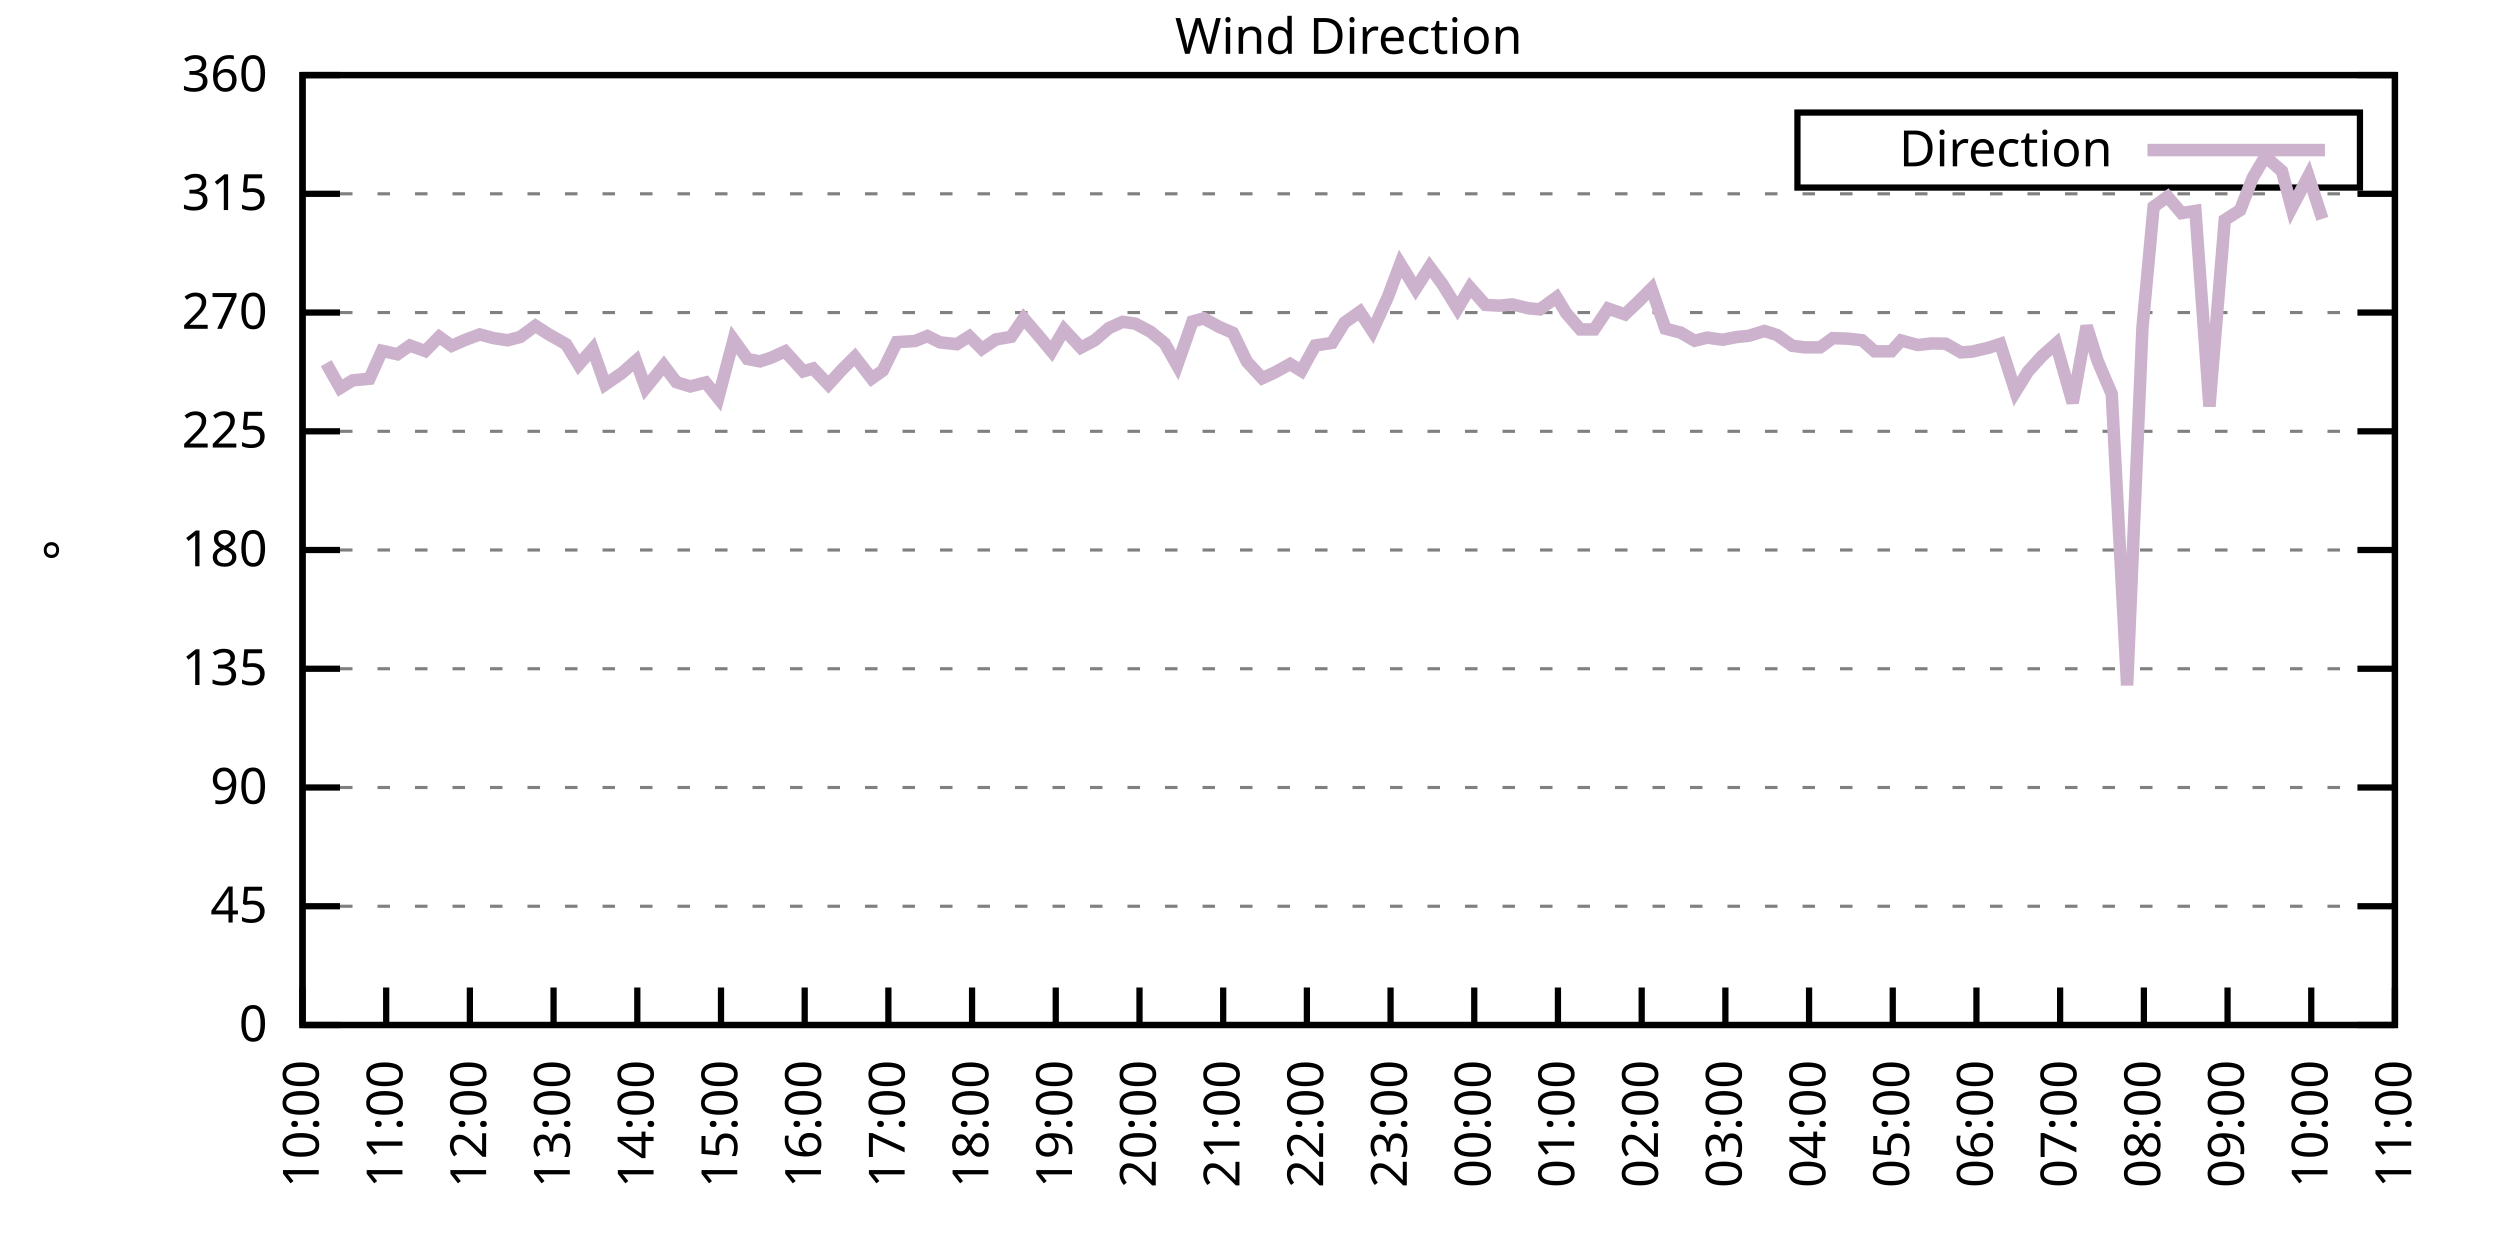
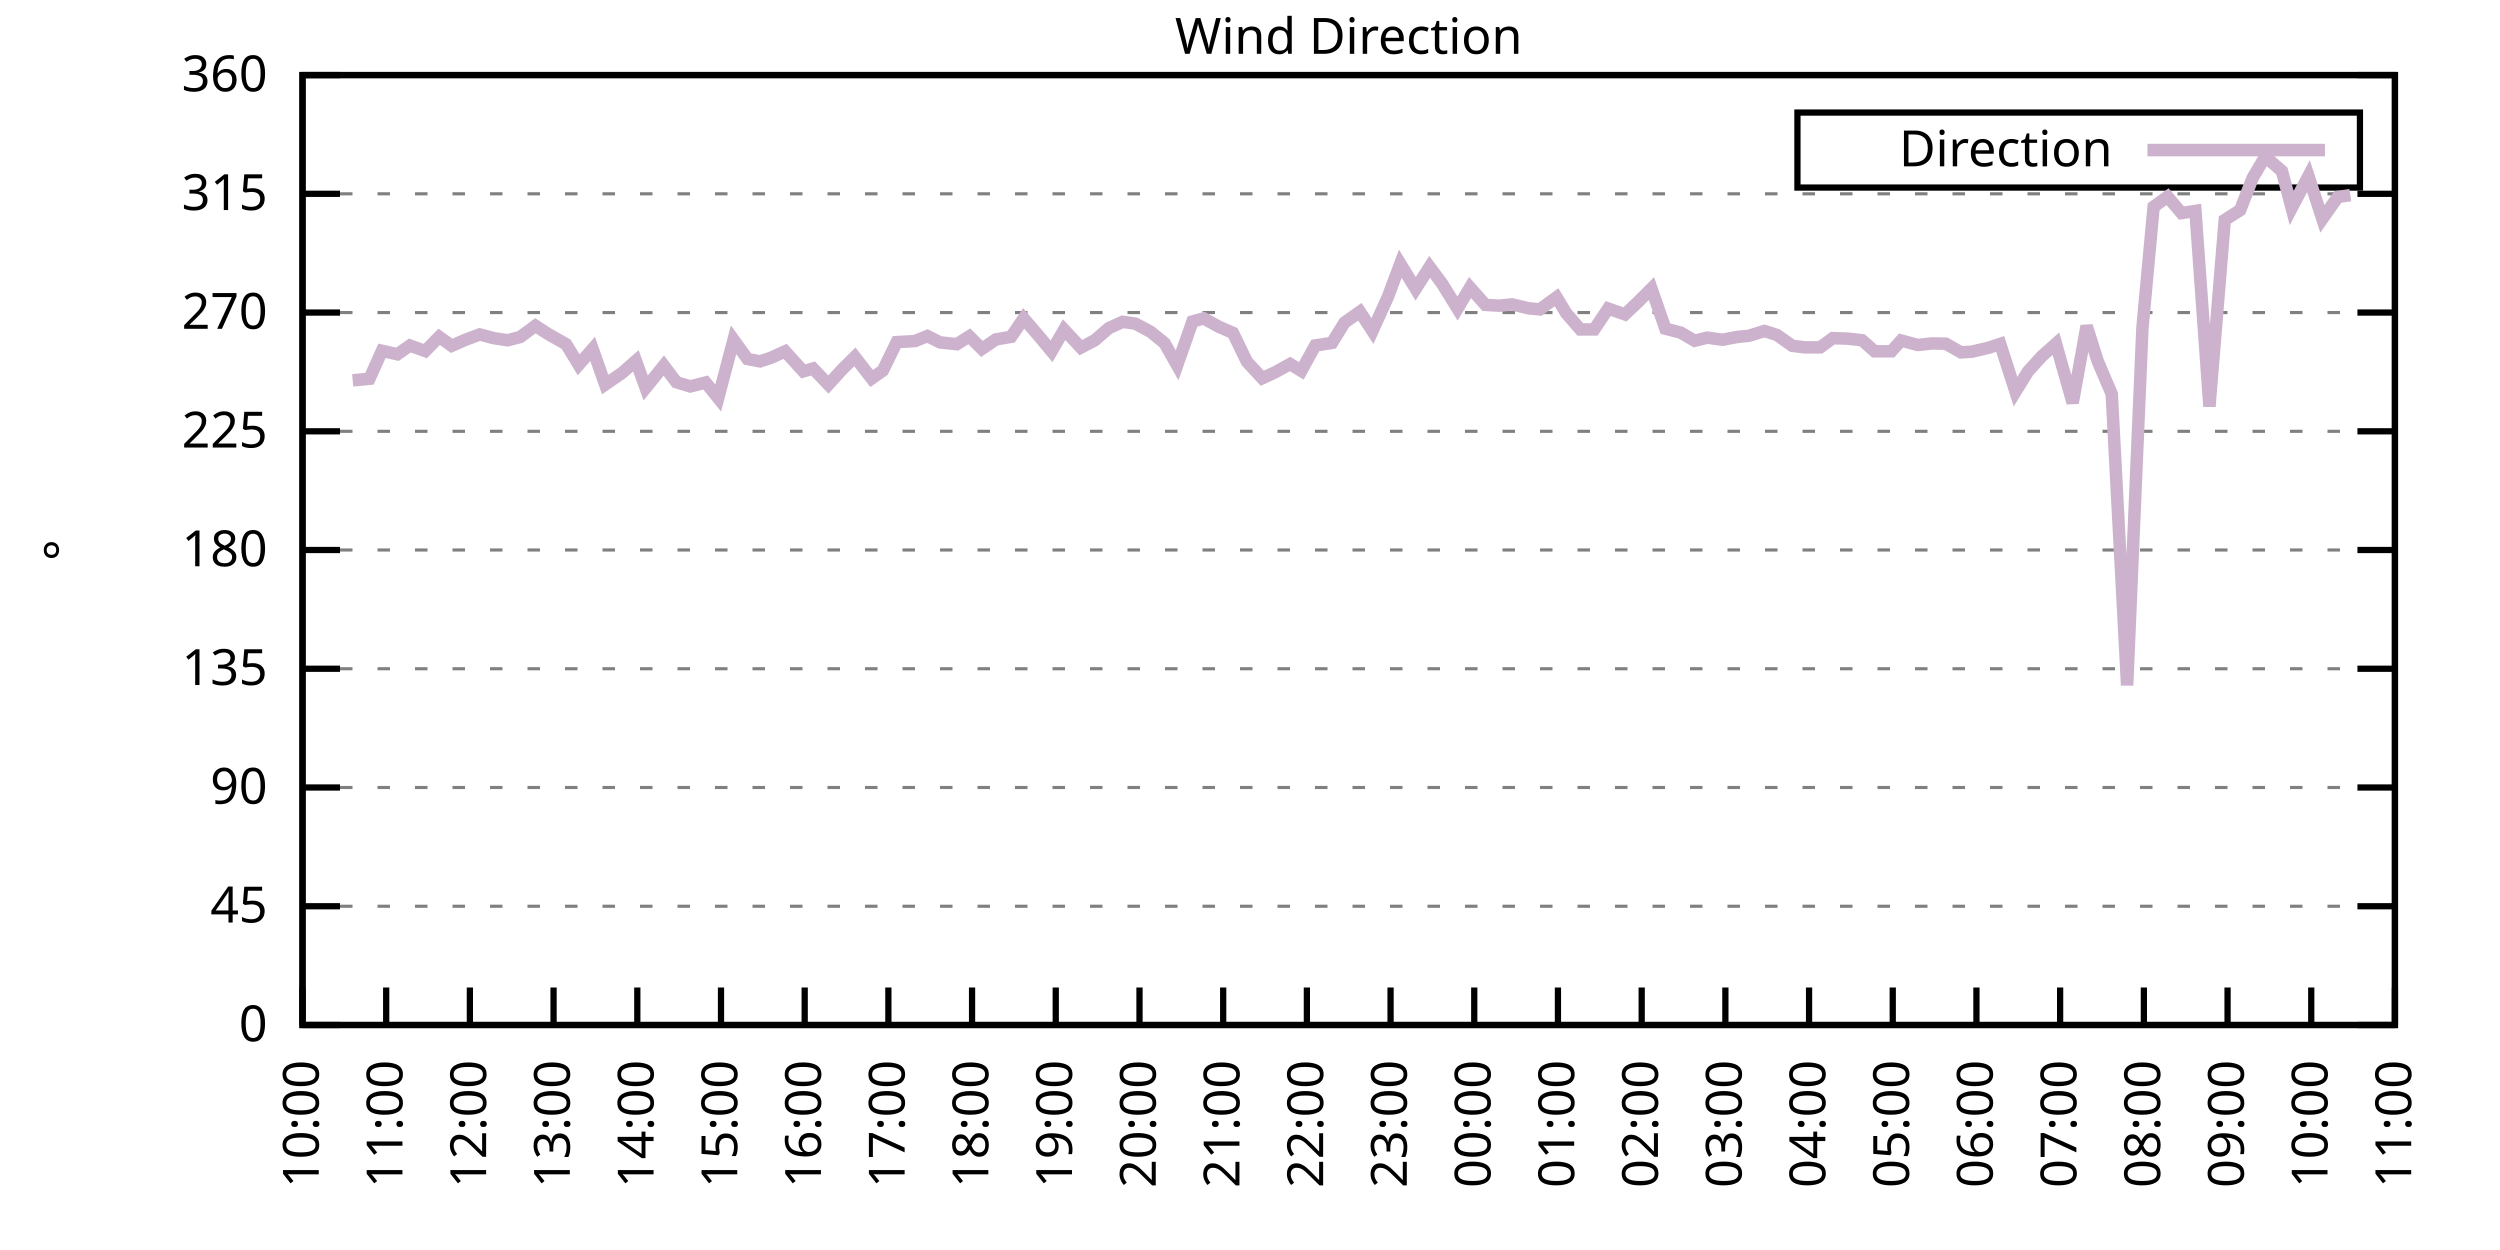
<svg xmlns="http://www.w3.org/2000/svg" xmlns:xlink="http://www.w3.org/1999/xlink" width="400" height="200" viewBox="0 0 400 200">
  <g id="gnuplot_canvas">
    <rect x="0" y="0" width="400" height="200" fill="none" />
    <defs>
      <circle id="gpDot" r="0.5" stroke-width="0.5" stroke="currentColor" />
      <path id="gpPt0" stroke-width="0.333" stroke="currentColor" d="M-1,0 h2 M0,-1 v2" />
      <path id="gpPt1" stroke-width="0.333" stroke="currentColor" d="M-1,-1 L1,1 M1,-1 L-1,1" />
      <path id="gpPt2" stroke-width="0.333" stroke="currentColor" d="M-1,0 L1,0 M0,-1 L0,1 M-1,-1 L1,1 M-1,1 L1,-1" />
      <rect id="gpPt3" stroke-width="0.333" stroke="currentColor" x="-1" y="-1" width="2" height="2" />
      <rect id="gpPt4" stroke-width="0.333" stroke="currentColor" fill="currentColor" x="-1" y="-1" width="2" height="2" />
      <circle id="gpPt5" stroke-width="0.333" stroke="currentColor" cx="0" cy="0" r="1" />
      <use xlink:href="#gpPt5" id="gpPt6" fill="currentColor" stroke="none" />
      <path id="gpPt7" stroke-width="0.333" stroke="currentColor" d="M0,-1.33 L-1.33,0.67 L1.33,0.67 z" />
      <use xlink:href="#gpPt7" id="gpPt8" fill="currentColor" stroke="none" />
      <use xlink:href="#gpPt7" id="gpPt9" stroke="currentColor" transform="rotate(180)" />
      <use xlink:href="#gpPt9" id="gpPt10" fill="currentColor" stroke="none" />
      <use xlink:href="#gpPt3" id="gpPt11" stroke="currentColor" transform="rotate(45)" />
      <use xlink:href="#gpPt11" id="gpPt12" fill="currentColor" stroke="none" />
      <path id="gpPt13" stroke-width="0.333" stroke="currentColor" d="M0,1.330 L1.265,0.411 L0.782,-1.067 L-0.782,-1.076 L-1.265,0.411 z" />
      <use xlink:href="#gpPt13" id="gpPt14" fill="currentColor" stroke="none" />
      <filter id="textbox" filterUnits="objectBoundingBox" x="0" y="0" height="1" width="1">
        <feFlood flood-color="white" flood-opacity="1" result="bgnd" />
        <feComposite in="SourceGraphic" in2="bgnd" operator="atop" />
      </filter>
      <filter id="greybox" filterUnits="objectBoundingBox" x="0" y="0" height="1" width="1">
        <feFlood flood-color="lightgrey" flood-opacity="1" result="grey" />
        <feComposite in="SourceGraphic" in2="grey" operator="atop" />
      </filter>
    </defs>
    <g fill="none" color="white" stroke="currentColor" stroke-width="1.00" stroke-linecap="butt" stroke-linejoin="miter">
</g>
    <g fill="none" color="black" stroke="currentColor" stroke-width="1.00" stroke-linecap="butt" stroke-linejoin="miter">
      <g stroke="none" shape-rendering="crispEdges">
        <polygon fill="rgb(255, 255, 255)" points="48.40,164.00 383.18,164.00 383.18,12.02 48.40,12.02 " />
      </g>
    </g>
    <g fill="none" color="black" stroke="currentColor" stroke-width="1.00" stroke-linecap="butt" stroke-linejoin="miter">
</g>
    <g fill="none" color="black" stroke="black" stroke-width="0.50" stroke-linecap="butt" stroke-linejoin="miter">
</g>
    <g fill="none" color="gray" stroke="currentColor" stroke-width="0.50" stroke-linecap="butt" stroke-linejoin="miter">
      <path stroke="gray" stroke-dasharray="2,4" class="gridline" d="M48.40,164.00 L383.19,164.00  " />
    </g>
    <g fill="none" color="gray" stroke="gray" stroke-width="1.00" stroke-linecap="butt" stroke-linejoin="miter">
</g>
    <g fill="none" color="black" stroke="currentColor" stroke-width="1.00" stroke-linecap="butt" stroke-linejoin="miter">
      <path stroke="black" d="M48.40,164.00 L54.40,164.00 M383.19,164.00 L377.19,164.00  " />
      <g transform="translate(42.80,166.60)" stroke="none" fill="black" font-family="Sans" font-size="8.00" text-anchor="end">
        <text>
          <tspan font-family="Sans"> 0</tspan>
        </text>
      </g>
    </g>
    <g fill="none" color="black" stroke="currentColor" stroke-width="1.00" stroke-linecap="butt" stroke-linejoin="miter">
</g>
    <g fill="none" color="black" stroke="black" stroke-width="0.50" stroke-linecap="butt" stroke-linejoin="miter">
</g>
    <g fill="none" color="gray" stroke="currentColor" stroke-width="0.50" stroke-linecap="butt" stroke-linejoin="miter">
      <path stroke="gray" stroke-dasharray="2,4" class="gridline" d="M48.40,145.00 L383.19,145.00  " />
    </g>
    <g fill="none" color="gray" stroke="gray" stroke-width="1.00" stroke-linecap="butt" stroke-linejoin="miter">
</g>
    <g fill="none" color="black" stroke="currentColor" stroke-width="1.00" stroke-linecap="butt" stroke-linejoin="miter">
      <path stroke="black" d="M48.40,145.00 L54.40,145.00 M383.19,145.00 L377.19,145.00  " />
      <g transform="translate(42.80,147.60)" stroke="none" fill="black" font-family="Sans" font-size="8.00" text-anchor="end">
        <text>
          <tspan font-family="Sans"> 45</tspan>
        </text>
      </g>
    </g>
    <g fill="none" color="black" stroke="currentColor" stroke-width="1.00" stroke-linecap="butt" stroke-linejoin="miter">
</g>
    <g fill="none" color="black" stroke="black" stroke-width="0.50" stroke-linecap="butt" stroke-linejoin="miter">
</g>
    <g fill="none" color="gray" stroke="currentColor" stroke-width="0.50" stroke-linecap="butt" stroke-linejoin="miter">
      <path stroke="gray" stroke-dasharray="2,4" class="gridline" d="M48.40,126.00 L383.19,126.00  " />
    </g>
    <g fill="none" color="gray" stroke="gray" stroke-width="1.00" stroke-linecap="butt" stroke-linejoin="miter">
</g>
    <g fill="none" color="black" stroke="currentColor" stroke-width="1.00" stroke-linecap="butt" stroke-linejoin="miter">
      <path stroke="black" d="M48.40,126.00 L54.40,126.00 M383.19,126.00 L377.19,126.00  " />
      <g transform="translate(42.80,128.60)" stroke="none" fill="black" font-family="Sans" font-size="8.00" text-anchor="end">
        <text>
          <tspan font-family="Sans"> 90</tspan>
        </text>
      </g>
    </g>
    <g fill="none" color="black" stroke="currentColor" stroke-width="1.00" stroke-linecap="butt" stroke-linejoin="miter">
</g>
    <g fill="none" color="black" stroke="black" stroke-width="0.50" stroke-linecap="butt" stroke-linejoin="miter">
</g>
    <g fill="none" color="gray" stroke="currentColor" stroke-width="0.50" stroke-linecap="butt" stroke-linejoin="miter">
      <path stroke="gray" stroke-dasharray="2,4" class="gridline" d="M48.40,107.00 L383.19,107.00  " />
    </g>
    <g fill="none" color="gray" stroke="gray" stroke-width="1.00" stroke-linecap="butt" stroke-linejoin="miter">
</g>
    <g fill="none" color="black" stroke="currentColor" stroke-width="1.00" stroke-linecap="butt" stroke-linejoin="miter">
      <path stroke="black" d="M48.40,107.00 L54.40,107.00 M383.19,107.00 L377.19,107.00  " />
      <g transform="translate(42.80,109.60)" stroke="none" fill="black" font-family="Sans" font-size="8.00" text-anchor="end">
        <text>
          <tspan font-family="Sans"> 135</tspan>
        </text>
      </g>
    </g>
    <g fill="none" color="black" stroke="currentColor" stroke-width="1.00" stroke-linecap="butt" stroke-linejoin="miter">
</g>
    <g fill="none" color="black" stroke="black" stroke-width="0.50" stroke-linecap="butt" stroke-linejoin="miter">
</g>
    <g fill="none" color="gray" stroke="currentColor" stroke-width="0.50" stroke-linecap="butt" stroke-linejoin="miter">
      <path stroke="gray" stroke-dasharray="2,4" class="gridline" d="M48.40,88.00 L383.19,88.00  " />
    </g>
    <g fill="none" color="gray" stroke="gray" stroke-width="1.00" stroke-linecap="butt" stroke-linejoin="miter">
</g>
    <g fill="none" color="black" stroke="currentColor" stroke-width="1.00" stroke-linecap="butt" stroke-linejoin="miter">
      <path stroke="black" d="M48.40,88.00 L54.40,88.00 M383.19,88.00 L377.19,88.00  " />
      <g transform="translate(42.80,90.60)" stroke="none" fill="black" font-family="Sans" font-size="8.00" text-anchor="end">
        <text>
          <tspan font-family="Sans"> 180</tspan>
        </text>
      </g>
    </g>
    <g fill="none" color="black" stroke="currentColor" stroke-width="1.00" stroke-linecap="butt" stroke-linejoin="miter">
</g>
    <g fill="none" color="black" stroke="black" stroke-width="0.50" stroke-linecap="butt" stroke-linejoin="miter">
</g>
    <g fill="none" color="gray" stroke="currentColor" stroke-width="0.50" stroke-linecap="butt" stroke-linejoin="miter">
      <path stroke="gray" stroke-dasharray="2,4" class="gridline" d="M48.40,69.01 L383.19,69.01  " />
    </g>
    <g fill="none" color="gray" stroke="gray" stroke-width="1.00" stroke-linecap="butt" stroke-linejoin="miter">
</g>
    <g fill="none" color="black" stroke="currentColor" stroke-width="1.00" stroke-linecap="butt" stroke-linejoin="miter">
      <path stroke="black" d="M48.40,69.01 L54.40,69.01 M383.19,69.01 L377.19,69.01  " />
      <g transform="translate(42.80,71.61)" stroke="none" fill="black" font-family="Sans" font-size="8.00" text-anchor="end">
        <text>
          <tspan font-family="Sans"> 225</tspan>
        </text>
      </g>
    </g>
    <g fill="none" color="black" stroke="currentColor" stroke-width="1.00" stroke-linecap="butt" stroke-linejoin="miter">
</g>
    <g fill="none" color="black" stroke="black" stroke-width="0.50" stroke-linecap="butt" stroke-linejoin="miter">
</g>
    <g fill="none" color="gray" stroke="currentColor" stroke-width="0.50" stroke-linecap="butt" stroke-linejoin="miter">
      <path stroke="gray" stroke-dasharray="2,4" class="gridline" d="M48.40,50.01 L383.19,50.01  " />
    </g>
    <g fill="none" color="gray" stroke="gray" stroke-width="1.00" stroke-linecap="butt" stroke-linejoin="miter">
</g>
    <g fill="none" color="black" stroke="currentColor" stroke-width="1.00" stroke-linecap="butt" stroke-linejoin="miter">
      <path stroke="black" d="M48.40,50.01 L54.40,50.01 M383.19,50.01 L377.19,50.01  " />
      <g transform="translate(42.80,52.61)" stroke="none" fill="black" font-family="Sans" font-size="8.00" text-anchor="end">
        <text>
          <tspan font-family="Sans"> 270</tspan>
        </text>
      </g>
    </g>
    <g fill="none" color="black" stroke="currentColor" stroke-width="1.00" stroke-linecap="butt" stroke-linejoin="miter">
</g>
    <g fill="none" color="black" stroke="black" stroke-width="0.50" stroke-linecap="butt" stroke-linejoin="miter">
</g>
    <g fill="none" color="gray" stroke="currentColor" stroke-width="0.50" stroke-linecap="butt" stroke-linejoin="miter">
      <path stroke="gray" stroke-dasharray="2,4" class="gridline" d="M48.40,31.01 L383.19,31.01  " />
    </g>
    <g fill="none" color="gray" stroke="gray" stroke-width="1.00" stroke-linecap="butt" stroke-linejoin="miter">
</g>
    <g fill="none" color="black" stroke="currentColor" stroke-width="1.00" stroke-linecap="butt" stroke-linejoin="miter">
      <path stroke="black" d="M48.40,31.01 L54.40,31.01 M383.19,31.01 L377.19,31.01  " />
      <g transform="translate(42.80,33.61)" stroke="none" fill="black" font-family="Sans" font-size="8.00" text-anchor="end">
        <text>
          <tspan font-family="Sans"> 315</tspan>
        </text>
      </g>
    </g>
    <g fill="none" color="black" stroke="currentColor" stroke-width="1.00" stroke-linecap="butt" stroke-linejoin="miter">
</g>
    <g fill="none" color="black" stroke="black" stroke-width="0.50" stroke-linecap="butt" stroke-linejoin="miter">
</g>
    <g fill="none" color="gray" stroke="currentColor" stroke-width="0.50" stroke-linecap="butt" stroke-linejoin="miter">
      <path stroke="gray" stroke-dasharray="2,4" class="gridline" d="M48.40,12.01 L383.19,12.01  " />
    </g>
    <g fill="none" color="gray" stroke="gray" stroke-width="1.00" stroke-linecap="butt" stroke-linejoin="miter">
</g>
    <g fill="none" color="black" stroke="currentColor" stroke-width="1.00" stroke-linecap="butt" stroke-linejoin="miter">
      <path stroke="black" d="M48.40,12.01 L54.40,12.01 M383.19,12.01 L377.19,12.01  " />
      <g transform="translate(42.80,14.61)" stroke="none" fill="black" font-family="Sans" font-size="8.00" text-anchor="end">
        <text>
          <tspan font-family="Sans"> 360</tspan>
        </text>
      </g>
    </g>
    <g fill="none" color="black" stroke="currentColor" stroke-width="1.00" stroke-linecap="butt" stroke-linejoin="miter">
      <path stroke="black" d="M48.40,164.00 L48.40,158.00  " />
      <g transform="translate(51.00,169.60) rotate(270.00)" stroke="none" fill="black" font-family="Sans" font-size="8.00" text-anchor="end">
        <text>
          <tspan font-family="Sans">10:00</tspan>
        </text>
      </g>
    </g>
    <g fill="none" color="black" stroke="currentColor" stroke-width="1.00" stroke-linecap="butt" stroke-linejoin="miter">
      <path stroke="black" d="M61.79,164.00 L61.79,158.00  " />
      <g transform="translate(64.39,169.60) rotate(270.00)" stroke="none" fill="black" font-family="Sans" font-size="8.00" text-anchor="end">
        <text>
          <tspan font-family="Sans">11:00</tspan>
        </text>
      </g>
    </g>
    <g fill="none" color="black" stroke="currentColor" stroke-width="1.00" stroke-linecap="butt" stroke-linejoin="miter">
      <path stroke="black" d="M75.18,164.00 L75.18,158.00  " />
      <g transform="translate(77.78,169.60) rotate(270.00)" stroke="none" fill="black" font-family="Sans" font-size="8.00" text-anchor="end">
        <text>
          <tspan font-family="Sans">12:00</tspan>
        </text>
      </g>
    </g>
    <g fill="none" color="black" stroke="currentColor" stroke-width="1.00" stroke-linecap="butt" stroke-linejoin="miter">
      <path stroke="black" d="M88.57,164.00 L88.57,158.00  " />
      <g transform="translate(91.17,169.60) rotate(270.00)" stroke="none" fill="black" font-family="Sans" font-size="8.00" text-anchor="end">
        <text>
          <tspan font-family="Sans">13:00</tspan>
        </text>
      </g>
    </g>
    <g fill="none" color="black" stroke="currentColor" stroke-width="1.00" stroke-linecap="butt" stroke-linejoin="miter">
      <path stroke="black" d="M101.97,164.00 L101.97,158.00  " />
      <g transform="translate(104.57,169.60) rotate(270.00)" stroke="none" fill="black" font-family="Sans" font-size="8.00" text-anchor="end">
        <text>
          <tspan font-family="Sans">14:00</tspan>
        </text>
      </g>
    </g>
    <g fill="none" color="black" stroke="currentColor" stroke-width="1.00" stroke-linecap="butt" stroke-linejoin="miter">
      <path stroke="black" d="M115.36,164.00 L115.36,158.00  " />
      <g transform="translate(117.96,169.60) rotate(270.00)" stroke="none" fill="black" font-family="Sans" font-size="8.00" text-anchor="end">
        <text>
          <tspan font-family="Sans">15:00</tspan>
        </text>
      </g>
    </g>
    <g fill="none" color="black" stroke="currentColor" stroke-width="1.00" stroke-linecap="butt" stroke-linejoin="miter">
      <path stroke="black" d="M128.75,164.00 L128.75,158.00  " />
      <g transform="translate(131.35,169.60) rotate(270.00)" stroke="none" fill="black" font-family="Sans" font-size="8.00" text-anchor="end">
        <text>
          <tspan font-family="Sans">16:00</tspan>
        </text>
      </g>
    </g>
    <g fill="none" color="black" stroke="currentColor" stroke-width="1.00" stroke-linecap="butt" stroke-linejoin="miter">
      <path stroke="black" d="M142.14,164.00 L142.14,158.00  " />
      <g transform="translate(144.74,169.60) rotate(270.00)" stroke="none" fill="black" font-family="Sans" font-size="8.00" text-anchor="end">
        <text>
          <tspan font-family="Sans">17:00</tspan>
        </text>
      </g>
    </g>
    <g fill="none" color="black" stroke="currentColor" stroke-width="1.00" stroke-linecap="butt" stroke-linejoin="miter">
      <path stroke="black" d="M155.53,164.00 L155.53,158.00  " />
      <g transform="translate(158.13,169.60) rotate(270.00)" stroke="none" fill="black" font-family="Sans" font-size="8.00" text-anchor="end">
        <text>
          <tspan font-family="Sans">18:00</tspan>
        </text>
      </g>
    </g>
    <g fill="none" color="black" stroke="currentColor" stroke-width="1.00" stroke-linecap="butt" stroke-linejoin="miter">
      <path stroke="black" d="M168.92,164.00 L168.92,158.00  " />
      <g transform="translate(171.52,169.60) rotate(270.00)" stroke="none" fill="black" font-family="Sans" font-size="8.00" text-anchor="end">
        <text>
          <tspan font-family="Sans">19:00</tspan>
        </text>
      </g>
    </g>
    <g fill="none" color="black" stroke="currentColor" stroke-width="1.00" stroke-linecap="butt" stroke-linejoin="miter">
      <path stroke="black" d="M182.32,164.00 L182.32,158.00  " />
      <g transform="translate(184.92,169.60) rotate(270.00)" stroke="none" fill="black" font-family="Sans" font-size="8.00" text-anchor="end">
        <text>
          <tspan font-family="Sans">20:00</tspan>
        </text>
      </g>
    </g>
    <g fill="none" color="black" stroke="currentColor" stroke-width="1.00" stroke-linecap="butt" stroke-linejoin="miter">
      <path stroke="black" d="M195.71,164.00 L195.71,158.00  " />
      <g transform="translate(198.31,169.60) rotate(270.00)" stroke="none" fill="black" font-family="Sans" font-size="8.00" text-anchor="end">
        <text>
          <tspan font-family="Sans">21:00</tspan>
        </text>
      </g>
    </g>
    <g fill="none" color="black" stroke="currentColor" stroke-width="1.00" stroke-linecap="butt" stroke-linejoin="miter">
      <path stroke="black" d="M209.10,164.00 L209.10,158.00  " />
      <g transform="translate(211.70,169.60) rotate(270.00)" stroke="none" fill="black" font-family="Sans" font-size="8.00" text-anchor="end">
        <text>
          <tspan font-family="Sans">22:00</tspan>
        </text>
      </g>
    </g>
    <g fill="none" color="black" stroke="currentColor" stroke-width="1.00" stroke-linecap="butt" stroke-linejoin="miter">
      <path stroke="black" d="M222.49,164.00 L222.49,158.00  " />
      <g transform="translate(225.09,169.60) rotate(270.00)" stroke="none" fill="black" font-family="Sans" font-size="8.00" text-anchor="end">
        <text>
          <tspan font-family="Sans">23:00</tspan>
        </text>
      </g>
    </g>
    <g fill="none" color="black" stroke="currentColor" stroke-width="1.00" stroke-linecap="butt" stroke-linejoin="miter">
      <path stroke="black" d="M235.88,164.00 L235.88,158.00  " />
      <g transform="translate(238.48,169.60) rotate(270.00)" stroke="none" fill="black" font-family="Sans" font-size="8.00" text-anchor="end">
        <text>
          <tspan font-family="Sans">00:00</tspan>
        </text>
      </g>
    </g>
    <g fill="none" color="black" stroke="currentColor" stroke-width="1.00" stroke-linecap="butt" stroke-linejoin="miter">
      <path stroke="black" d="M249.27,164.00 L249.27,158.00  " />
      <g transform="translate(251.87,169.60) rotate(270.00)" stroke="none" fill="black" font-family="Sans" font-size="8.00" text-anchor="end">
        <text>
          <tspan font-family="Sans">01:00</tspan>
        </text>
      </g>
    </g>
    <g fill="none" color="black" stroke="currentColor" stroke-width="1.00" stroke-linecap="butt" stroke-linejoin="miter">
      <path stroke="black" d="M262.67,164.00 L262.67,158.00  " />
      <g transform="translate(265.27,169.60) rotate(270.00)" stroke="none" fill="black" font-family="Sans" font-size="8.00" text-anchor="end">
        <text>
          <tspan font-family="Sans">02:00</tspan>
        </text>
      </g>
    </g>
    <g fill="none" color="black" stroke="currentColor" stroke-width="1.00" stroke-linecap="butt" stroke-linejoin="miter">
      <path stroke="black" d="M276.06,164.00 L276.06,158.00  " />
      <g transform="translate(278.66,169.60) rotate(270.00)" stroke="none" fill="black" font-family="Sans" font-size="8.00" text-anchor="end">
        <text>
          <tspan font-family="Sans">03:00</tspan>
        </text>
      </g>
    </g>
    <g fill="none" color="black" stroke="currentColor" stroke-width="1.00" stroke-linecap="butt" stroke-linejoin="miter">
      <path stroke="black" d="M289.45,164.00 L289.45,158.00  " />
      <g transform="translate(292.05,169.60) rotate(270.00)" stroke="none" fill="black" font-family="Sans" font-size="8.00" text-anchor="end">
        <text>
          <tspan font-family="Sans">04:00</tspan>
        </text>
      </g>
    </g>
    <g fill="none" color="black" stroke="currentColor" stroke-width="1.00" stroke-linecap="butt" stroke-linejoin="miter">
      <path stroke="black" d="M302.84,164.00 L302.84,158.00  " />
      <g transform="translate(305.44,169.60) rotate(270.00)" stroke="none" fill="black" font-family="Sans" font-size="8.00" text-anchor="end">
        <text>
          <tspan font-family="Sans">05:00</tspan>
        </text>
      </g>
    </g>
    <g fill="none" color="black" stroke="currentColor" stroke-width="1.00" stroke-linecap="butt" stroke-linejoin="miter">
      <path stroke="black" d="M316.23,164.00 L316.23,158.00  " />
      <g transform="translate(318.83,169.60) rotate(270.00)" stroke="none" fill="black" font-family="Sans" font-size="8.00" text-anchor="end">
        <text>
          <tspan font-family="Sans">06:00</tspan>
        </text>
      </g>
    </g>
    <g fill="none" color="black" stroke="currentColor" stroke-width="1.00" stroke-linecap="butt" stroke-linejoin="miter">
      <path stroke="black" d="M329.62,164.00 L329.62,158.00  " />
      <g transform="translate(332.22,169.60) rotate(270.00)" stroke="none" fill="black" font-family="Sans" font-size="8.00" text-anchor="end">
        <text>
          <tspan font-family="Sans">07:00</tspan>
        </text>
      </g>
    </g>
    <g fill="none" color="black" stroke="currentColor" stroke-width="1.00" stroke-linecap="butt" stroke-linejoin="miter">
      <path stroke="black" d="M343.02,164.00 L343.02,158.00  " />
      <g transform="translate(345.62,169.60) rotate(270.00)" stroke="none" fill="black" font-family="Sans" font-size="8.00" text-anchor="end">
        <text>
          <tspan font-family="Sans">08:00</tspan>
        </text>
      </g>
    </g>
    <g fill="none" color="black" stroke="currentColor" stroke-width="1.00" stroke-linecap="butt" stroke-linejoin="miter">
      <path stroke="black" d="M356.41,164.00 L356.41,158.00  " />
      <g transform="translate(359.01,169.60) rotate(270.00)" stroke="none" fill="black" font-family="Sans" font-size="8.00" text-anchor="end">
        <text>
          <tspan font-family="Sans">09:00</tspan>
        </text>
      </g>
    </g>
    <g fill="none" color="black" stroke="currentColor" stroke-width="1.00" stroke-linecap="butt" stroke-linejoin="miter">
      <path stroke="black" d="M369.80,164.00 L369.80,158.00  " />
      <g transform="translate(372.40,169.60) rotate(270.00)" stroke="none" fill="black" font-family="Sans" font-size="8.00" text-anchor="end">
        <text>
          <tspan font-family="Sans">10:00</tspan>
        </text>
      </g>
    </g>
    <g fill="none" color="black" stroke="currentColor" stroke-width="1.00" stroke-linecap="butt" stroke-linejoin="miter">
      <path stroke="black" d="M383.19,164.00 L383.19,158.00  " />
      <g transform="translate(385.79,169.60) rotate(270.00)" stroke="none" fill="black" font-family="Sans" font-size="8.00" text-anchor="end">
        <text>
          <tspan font-family="Sans">11:00</tspan>
        </text>
      </g>
    </g>
    <g fill="none" color="black" stroke="currentColor" stroke-width="1.00" stroke-linecap="butt" stroke-linejoin="miter">
</g>
    <g fill="none" color="black" stroke="currentColor" stroke-width="1.00" stroke-linecap="butt" stroke-linejoin="miter">
      <path stroke="black" d="M48.40,12.01 L48.40,164.00 L383.19,164.00 L383.19,12.01 L48.40,12.01 Z  " />
    </g>
    <g fill="none" color="black" stroke="currentColor" stroke-width="1.00" stroke-linecap="butt" stroke-linejoin="miter">
</g>
    <g fill="none" color="black" stroke="currentColor" stroke-width="1.00" stroke-linecap="butt" stroke-linejoin="miter">
      <path stroke="black" d="M287.59,30.01 L287.59,18.01 L377.59,18.01 L377.59,30.01 L287.59,30.01 Z  " />
    </g>
    <g id="Wind_direction_plot_1">
      <g fill="none" color="white" stroke="black" stroke-width="2.00" stroke-linecap="butt" stroke-linejoin="miter">
</g>
      <g fill="none" color="black" stroke="currentColor" stroke-width="2.00" stroke-linecap="butt" stroke-linejoin="miter">
        <g transform="translate(337.99,26.61)" stroke="none" fill="black" font-family="Sans" font-size="8.00" text-anchor="end">
          <text>
            <tspan font-family="Sans">Direction</tspan>
          </text>
        </g>
      </g>
      <g fill="none" color="black" stroke="currentColor" stroke-width="2.00" stroke-linecap="butt" stroke-linejoin="miter">
-         <path stroke="rgb(204, 178, 204)" d="M343.59,24.01 L371.99,24.01 M52.19,58.11 L54.43,62.08 L56.43,60.86 L59.11,60.60 L61.12,56.13 L63.58,56.68   L65.59,55.28 L68.04,56.17 L70.27,53.89 L72.28,55.33 L74.29,54.44 L76.75,53.51 L78.98,54.10 L81.21,54.44   L83.22,53.93 L85.67,52.12 L87.68,53.43 L90.58,55.07 L92.59,58.37 L94.82,55.83 L96.83,61.53 L99.51,59.68   L101.74,57.73 L103.31,62.08 L106.21,58.49 L108.22,61.15 L110.45,61.83 L112.90,61.20 L114.91,63.69 L117.37,54.36   L119.60,57.44 L121.61,57.82 L123.39,57.23 L125.62,56.21 L128.53,59.42 L130.09,58.96 L132.54,61.53 L134.78,59.08   L136.78,57.10 L139.46,60.56 L141.25,59.30 L143.48,54.74 L146.38,54.57 L148.39,53.77 L150.40,54.78 L153.08,55.07   L155.09,53.81 L157.10,55.83 L159.33,54.31 L161.78,53.89 L163.79,50.94 L166.25,53.81 L168.25,56.21 L170.26,52.75   L172.94,55.62 L175.17,54.44 L177.41,52.50 L179.64,51.49 L181.65,51.78 L184.10,53.09 L186.33,54.90 L188.34,58.45   L190.80,51.44 L192.58,50.94 L195.04,52.29 L197.27,53.26 L199.50,57.86 L201.96,60.52 L203.97,59.59 L206.42,58.24   L208.21,59.34 L210.44,55.28 L213.12,54.86 L215.13,51.61 L217.58,49.88 L219.59,52.96 L222.04,47.56 L224.05,42.20   L226.51,46.21 L228.74,42.70 L230.75,45.41 L233.20,49.37 L235.21,46.00 L237.67,48.78 L239.90,48.91 L241.91,48.70   L244.59,49.33 L246.37,49.50 L249.05,47.56 L250.61,50.13 L252.85,52.71 L255.08,52.71 L257.31,49.37 L259.99,50.30   L262.00,48.40 L264.23,46.17 L266.46,52.58 L268.92,53.22 L271.15,54.52 L273.16,54.02 L275.61,54.36 L277.84,53.93   L279.85,53.72 L282.31,52.96 L284.32,53.60 L286.77,55.33 L288.78,55.58 L291.23,55.58 L293.24,54.10 L295.70,54.19   L297.93,54.44 L299.94,56.21 L302.62,56.21 L304.18,54.48 L306.86,55.20 L309.09,54.95 L311.32,54.99 L313.78,56.38   L315.56,56.26 L318.24,55.62 L320.03,55.03 L322.48,62.67 L324.49,59.42 L326.72,56.97 L328.95,54.99 L331.63,64.45   L333.86,52.16 L335.65,57.82 L337.88,63.05 L340.34,109.66 L342.79,52.46 L344.58,33.08 L346.81,31.47 L349.04,34.09   L351.27,33.75 L353.51,65.04 L355.96,35.19 L358.42,33.63 L360.42,28.48 L362.43,25.06 L365.11,27.38 L366.67,33.29   L369.35,28.18 L371.58,35.02  " />
+         <path stroke="rgb(204, 178, 204)" d="M343.59,24.01 L371.99,24.01 M56.43,60.86 L59.11,60.60 L61.12,56.13 L63.58,56.68 L65.59,55.28 L68.04,56.17   L70.27,53.89 L72.28,55.33 L74.29,54.44 L76.75,53.51 L78.98,54.10 L81.21,54.44 L83.22,53.93 L85.67,52.12   L87.68,53.43 L90.58,55.07 L92.59,58.37 L94.82,55.83 L96.83,61.53 L99.51,59.68 L101.74,57.73 L103.31,62.08   L106.21,58.49 L108.22,61.15 L110.45,61.83 L112.90,61.20 L114.91,63.69 L117.37,54.36 L119.60,57.44 L121.61,57.82   L123.39,57.23 L125.62,56.21 L128.53,59.42 L130.09,58.96 L132.54,61.53 L134.78,59.08 L136.78,57.10 L139.46,60.56   L141.25,59.30 L143.48,54.74 L146.38,54.57 L148.39,53.77 L150.40,54.78 L153.08,55.07 L155.09,53.81 L157.10,55.83   L159.33,54.31 L161.78,53.89 L163.79,50.94 L166.25,53.81 L168.25,56.21 L170.26,52.75 L172.94,55.62 L175.17,54.44   L177.41,52.50 L179.64,51.49 L181.65,51.78 L184.10,53.09 L186.33,54.90 L188.34,58.45 L190.80,51.44 L192.58,50.94   L195.04,52.29 L197.27,53.26 L199.50,57.86 L201.96,60.52 L203.97,59.59 L206.42,58.24 L208.21,59.34 L210.44,55.28   L213.12,54.86 L215.13,51.61 L217.58,49.88 L219.59,52.96 L222.04,47.56 L224.05,42.20 L226.51,46.21 L228.74,42.70   L230.75,45.41 L233.20,49.37 L235.21,46.00 L237.67,48.78 L239.90,48.91 L241.91,48.70 L244.59,49.33 L246.37,49.50   L249.05,47.56 L250.61,50.13 L252.85,52.71 L255.08,52.71 L257.31,49.37 L259.99,50.30 L262.00,48.40 L264.23,46.17   L266.46,52.58 L268.92,53.22 L271.15,54.52 L273.16,54.02 L275.61,54.36 L277.84,53.93 L279.85,53.72 L282.31,52.96   L284.32,53.60 L286.77,55.33 L288.78,55.58 L291.23,55.58 L293.24,54.10 L295.70,54.19 L297.93,54.44 L299.94,56.21   L302.62,56.21 L304.18,54.48 L306.86,55.20 L309.09,54.95 L311.32,54.99 L313.78,56.38 L315.56,56.26 L318.24,55.62   L320.03,55.03 L322.48,62.67 L324.49,59.42 L326.72,56.97 L328.95,54.99 L331.63,64.45 L333.86,52.16 L335.65,57.82   L337.88,63.05 L340.34,109.66 L342.79,52.46 L344.58,33.08 L346.81,31.47 L349.04,34.09 L351.27,33.75 L353.51,65.04   L355.96,35.19 L358.42,33.63 L360.42,28.48 L362.43,25.06 L365.11,27.38 L366.67,33.29 L369.35,28.18 L371.58,35.02   L374.04,31.52 L376.05,31.22  " />
      </g>
    </g>
    <g fill="none" color="black" stroke="currentColor" stroke-width="2.00" stroke-linecap="butt" stroke-linejoin="miter">
</g>
    <g fill="none" color="black" stroke="black" stroke-width="1.00" stroke-linecap="butt" stroke-linejoin="miter">
</g>
    <g fill="none" color="black" stroke="currentColor" stroke-width="1.00" stroke-linecap="butt" stroke-linejoin="miter">
      <path stroke="black" d="M48.40,12.01 L48.40,164.00 L383.19,164.00 L383.19,12.01 L48.40,12.01 Z  " />
      <g transform="translate(12.80,88.01) rotate(270.00)" stroke="none" fill="black" font-family="Sans" font-size="8.00" text-anchor="middle">
        <text>
          <tspan font-family="Sans">°</tspan>
        </text>
      </g>
    </g>
    <g fill="none" color="black" stroke="currentColor" stroke-width="1.00" stroke-linecap="butt" stroke-linejoin="miter">
</g>
    <g fill="none" color="black" stroke="currentColor" stroke-width="1.00" stroke-linecap="butt" stroke-linejoin="miter">
      <g transform="translate(215.79,8.61)" stroke="none" fill="black" font-family="Sans" font-size="8.00" text-anchor="middle">
        <text>
          <tspan font-family="Sans">Wind Direction</tspan>
        </text>
      </g>
    </g>
    <g fill="none" color="black" stroke="currentColor" stroke-width="1.00" stroke-linecap="butt" stroke-linejoin="miter">
</g>
  </g>
</svg>
